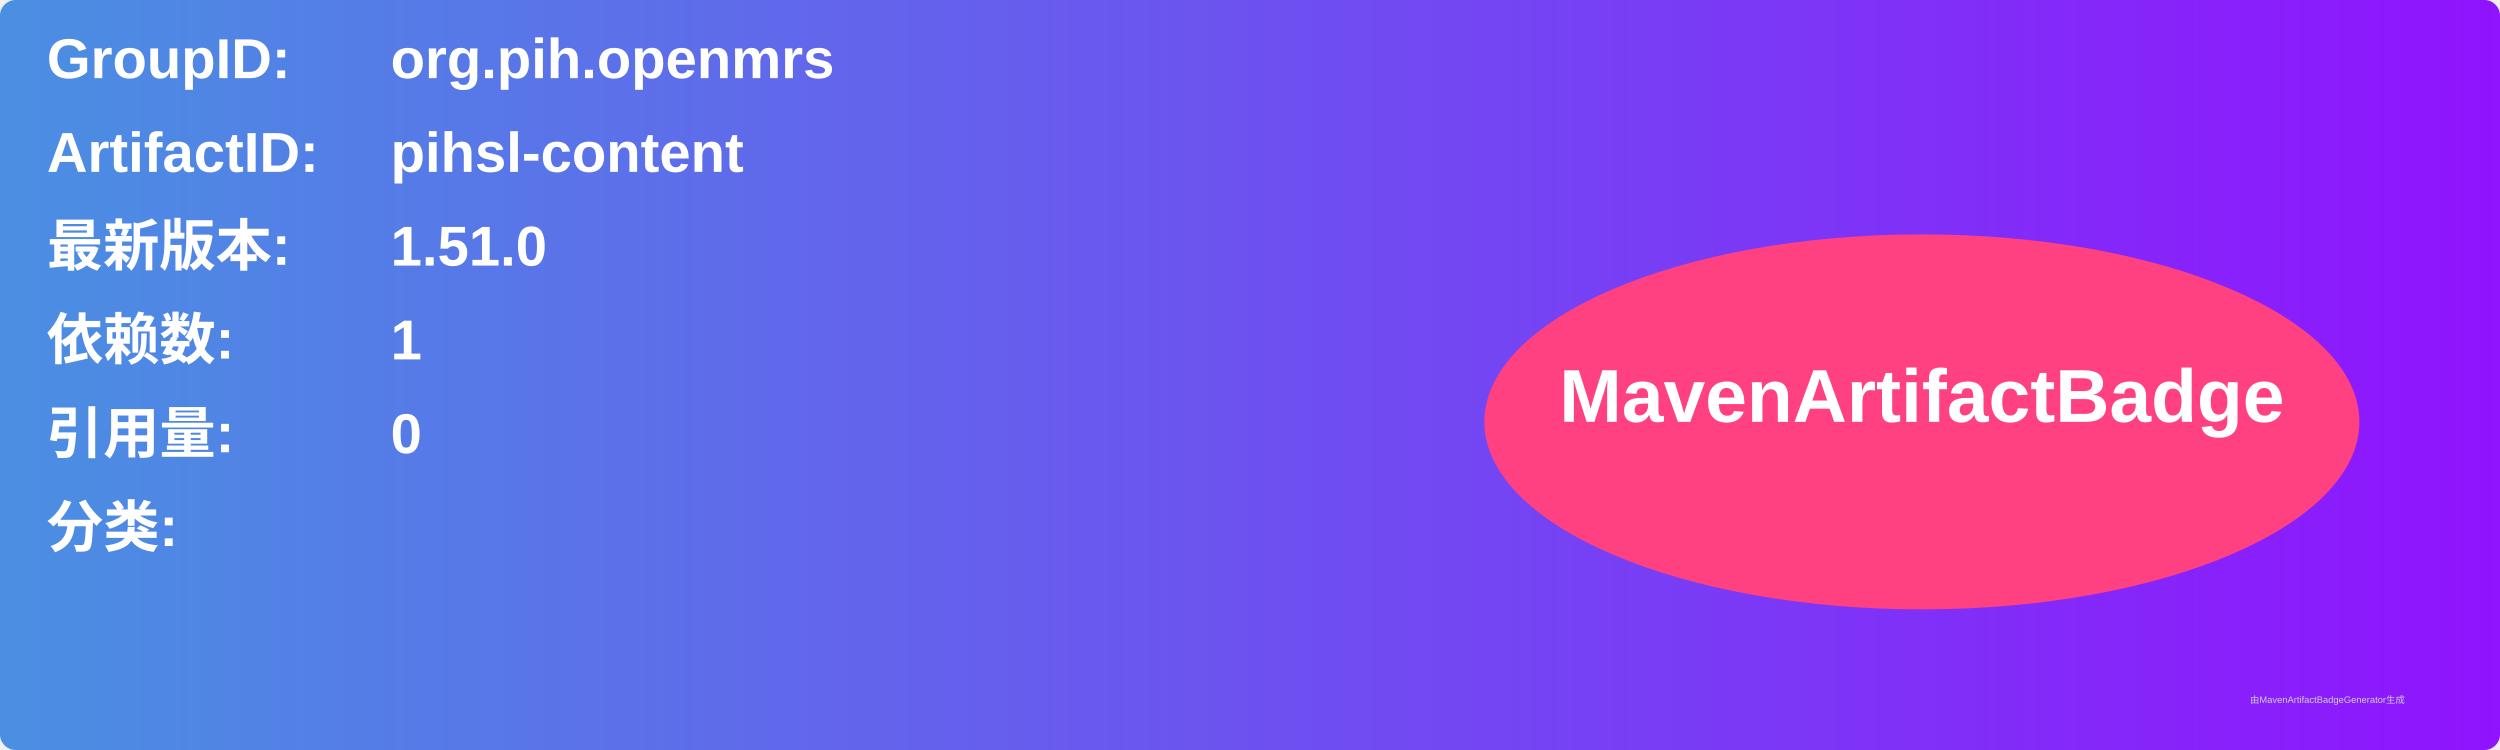
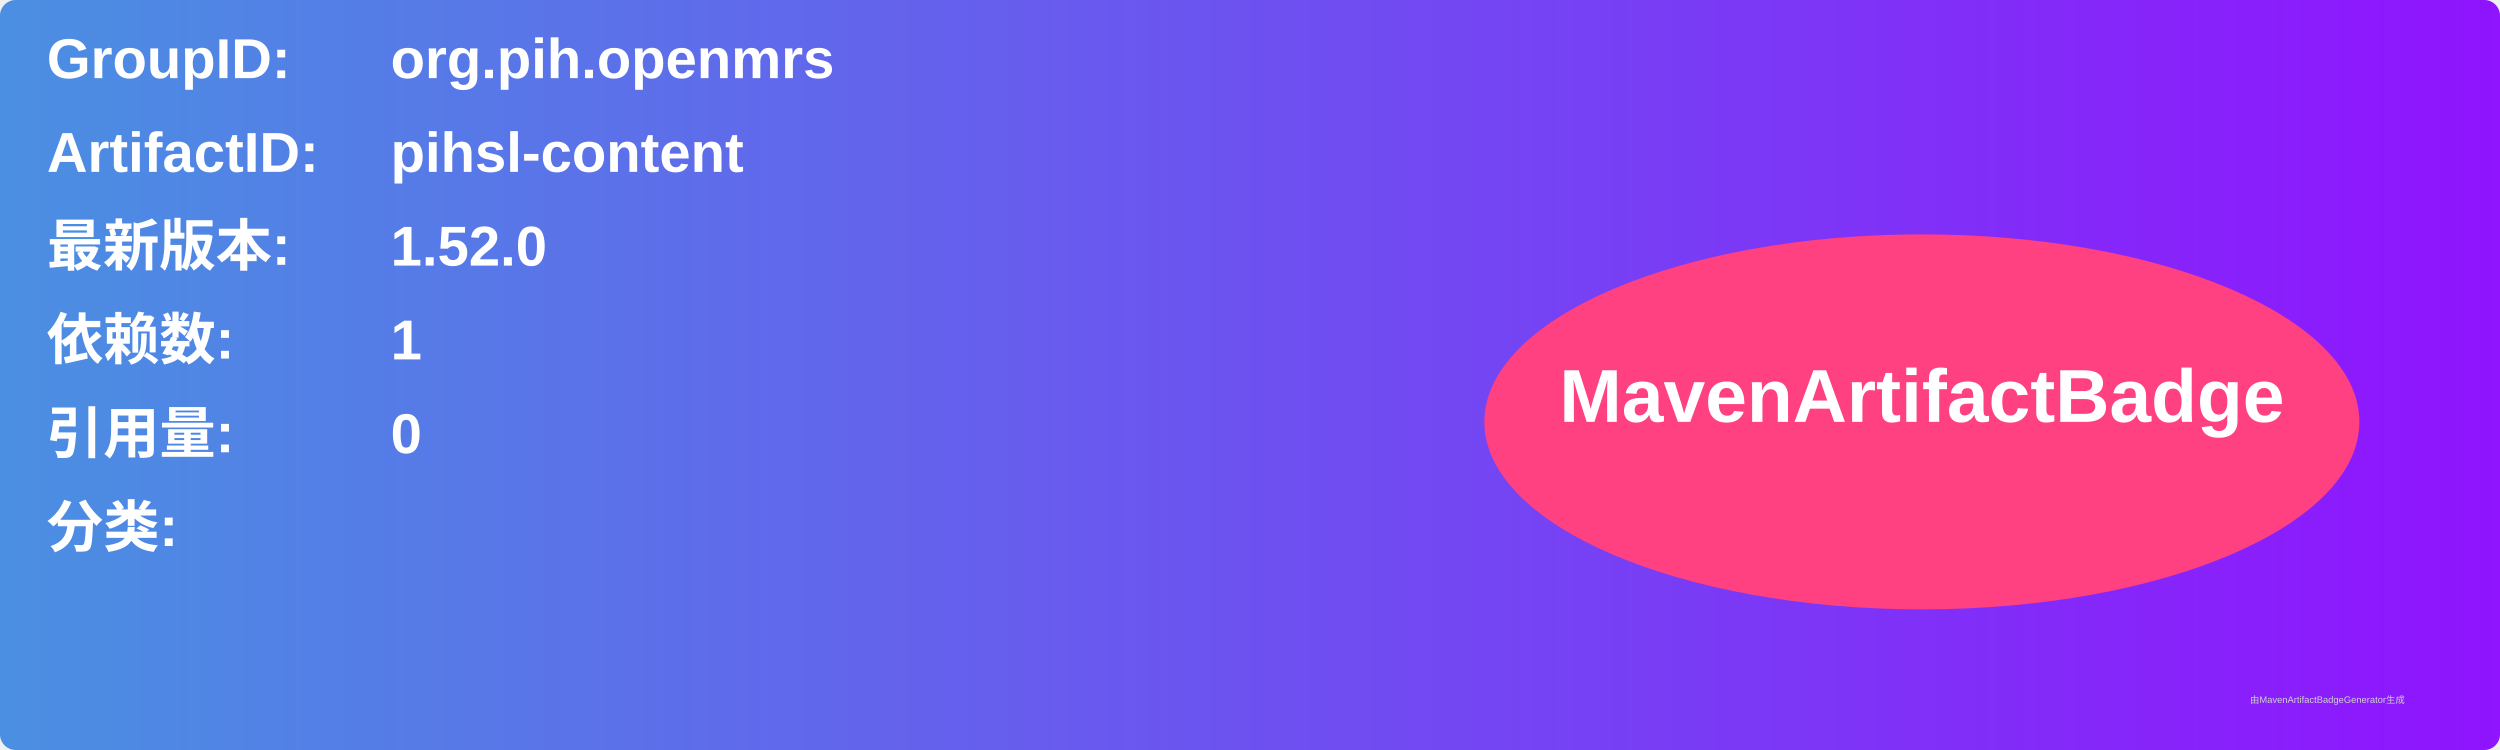
<svg xmlns="http://www.w3.org/2000/svg" width="800" height="240" viewBox="0 0 800 240">
  <linearGradient id="grad" x1="0%" y1="0%" x2="100%" y2="0%">
    <stop offset="0%" stop-color="#4a90e2" />
    <stop offset="100%" stop-color="#9013fe" />
  </linearGradient>
  <rect width="100%" height="100%" rx="5" ry="5" fill="url(#grad)" />
  <g transform="translate(15, 15)">
    <text x="0" y="10" font-family="Arial" font-size="18" fill="white" font-weight="bold" width="260">GroupID:</text>
    <text x="110" y="10" font-family="Arial" font-size="18" fill="white" font-weight="bold" width="460">org.pih.openmrs</text>
    <text x="0" y="40" font-family="Arial" font-size="18" fill="white" font-weight="bold" width="260">ArtifactID:</text>
    <text x="110" y="40" font-family="Arial" font-size="18" fill="white" font-weight="bold" width="460">pihsl-content</text>
    <text x="0" y="70" font-family="Arial" font-size="18" fill="white" font-weight="bold">最新版本:</text>
    <text x="110" y="70" font-family="Arial" font-size="18" fill="white" font-weight="bold">
-       <tspan font-weight="bold">1.51.0</tspan>
+       <tspan font-weight="bold">1.52.0</tspan>
    </text>
    <text x="0" y="100" font-family="Arial" font-size="18" fill="white" font-weight="bold">依赖数: </text>
    <text x="110" y="100" font-family="Arial" font-size="18" fill="white">
      <tspan font-weight="bold">1</tspan>
    </text>
    <text x="0" y="130" font-family="Arial" font-size="18" fill="white" font-weight="bold">引用量: </text>
    <text x="110" y="130" font-family="Arial" font-size="18" fill="white">
      <tspan font-weight="bold">0</tspan>
    </text>
    <text x="0" y="160" font-family="Arial" font-size="18" fill="white" font-weight="bold">分类:</text>
    <text x="10" y="190" font-family="Arial" font-size="10" fill="white">
      <tspan font-weight="bold" />
    </text>
    <ellipse cx="600" cy="120" rx="140" ry="60" fill="#ff4081" />
    <text x="600" y="120" text-anchor="middle" font-family="Arial" font-size="24" fill="white" font-weight="bold">MavenArtifactBadge</text>
  </g>
  <text x="720" y="225" font-family="Arial" font-size="3" fill="#d0d0d0">由MavenArtifactBadgeGenerator生成</text>
</svg>
